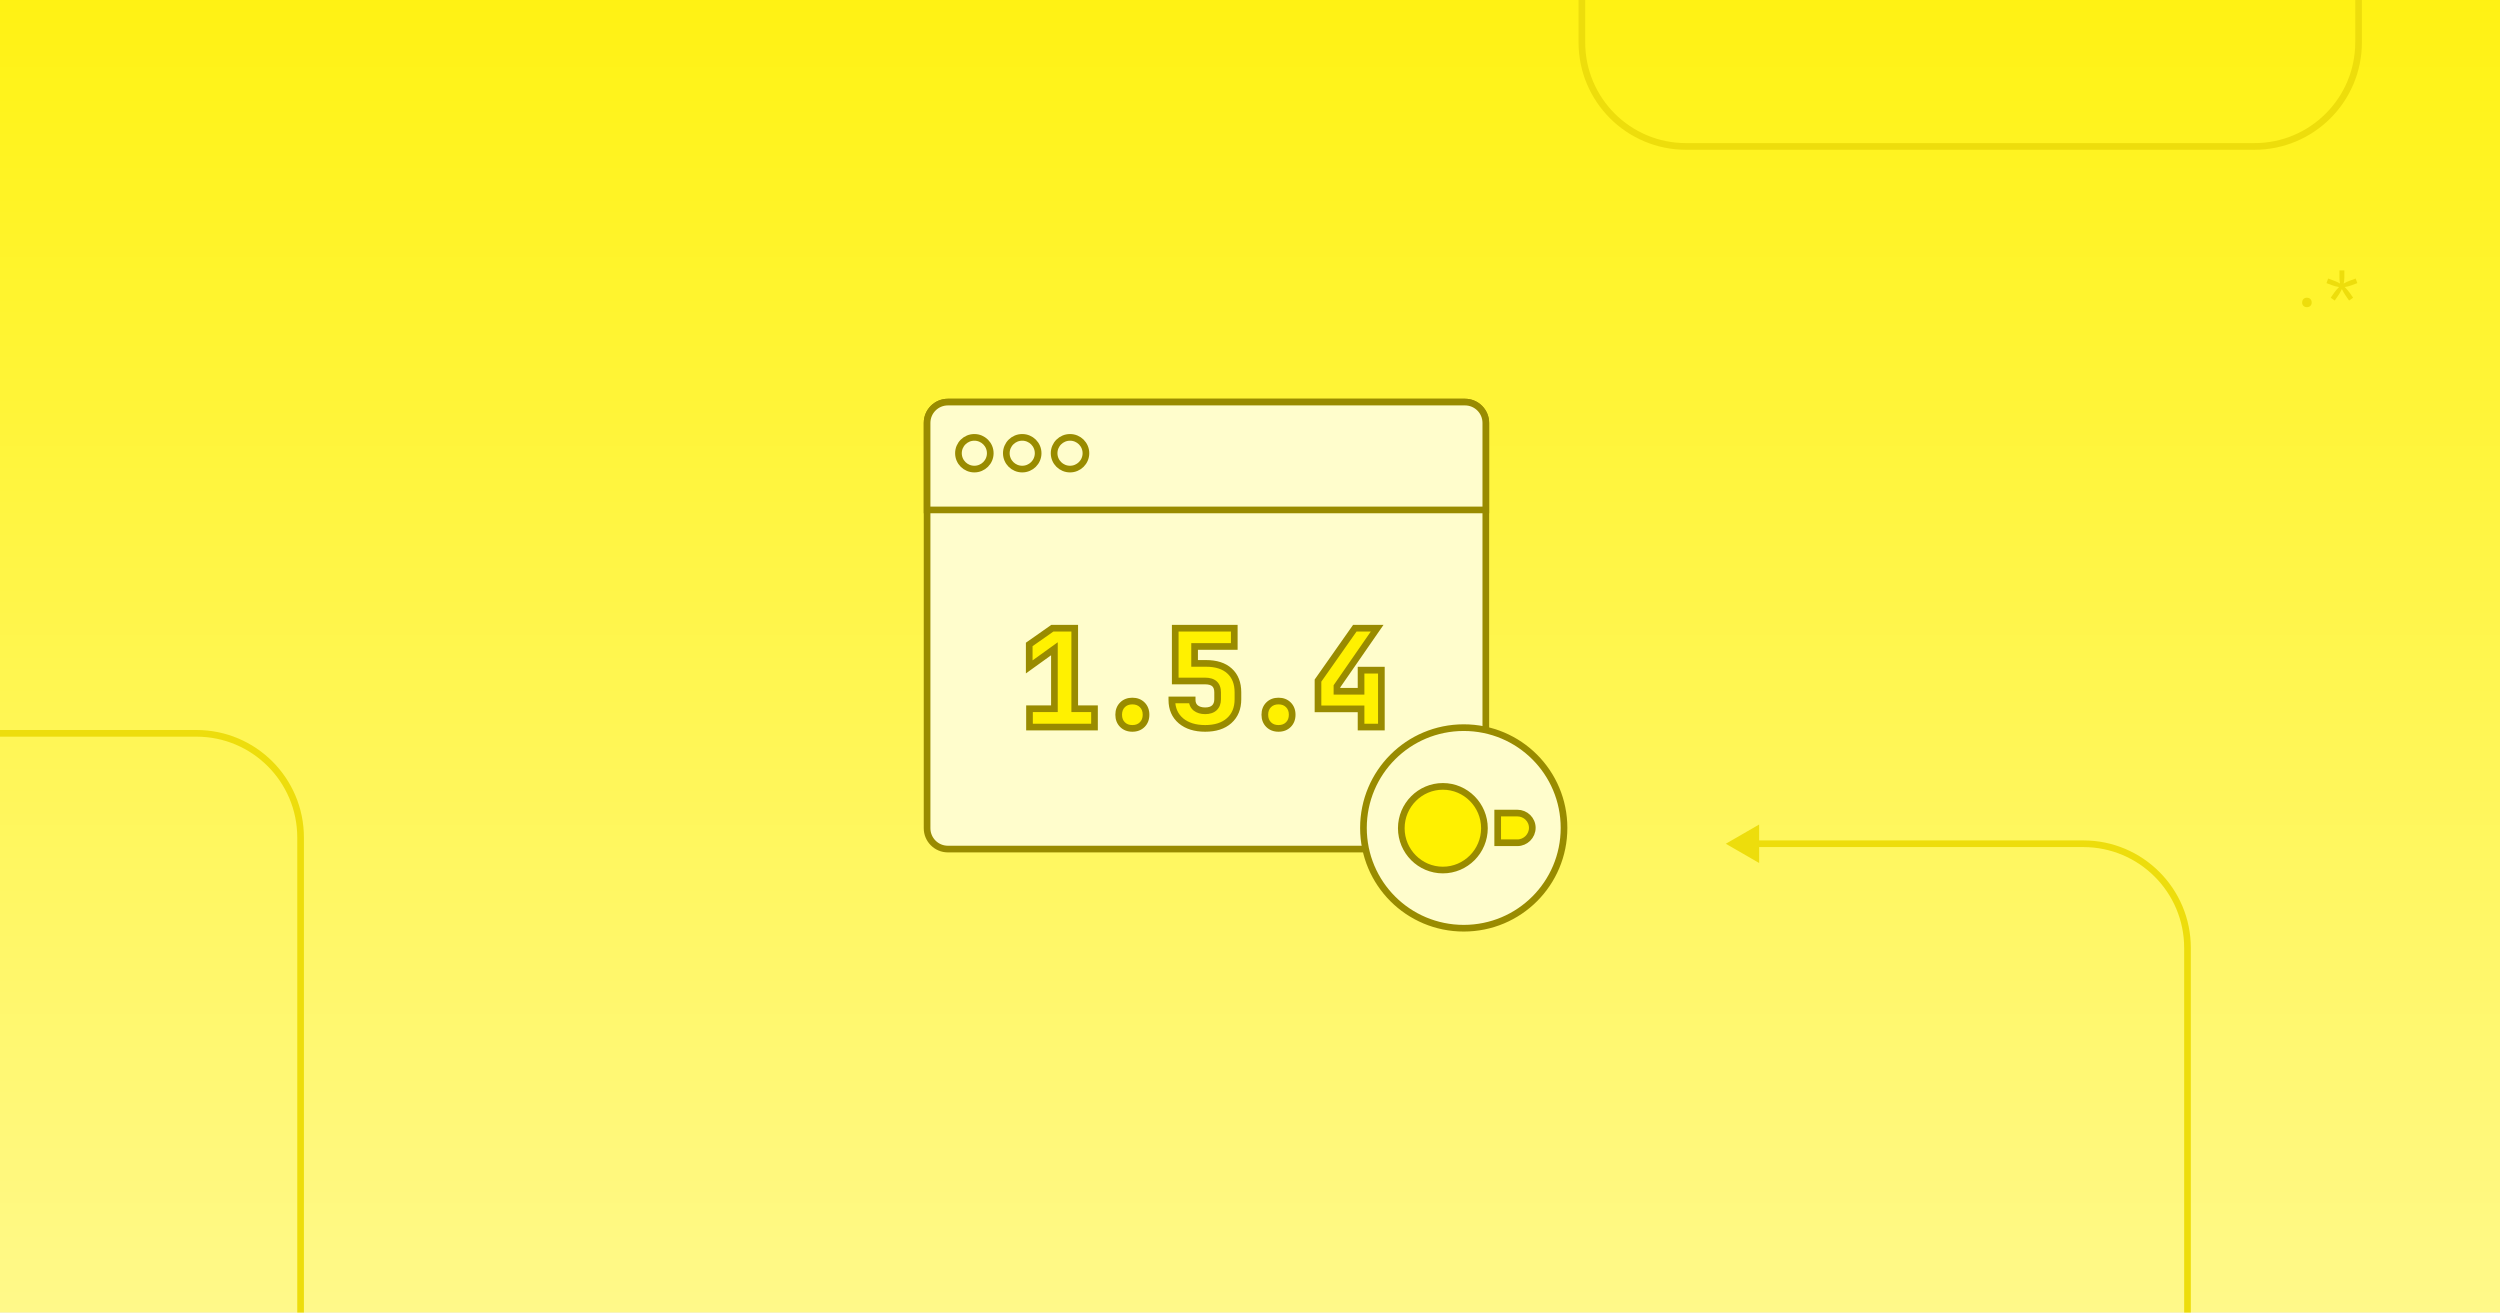
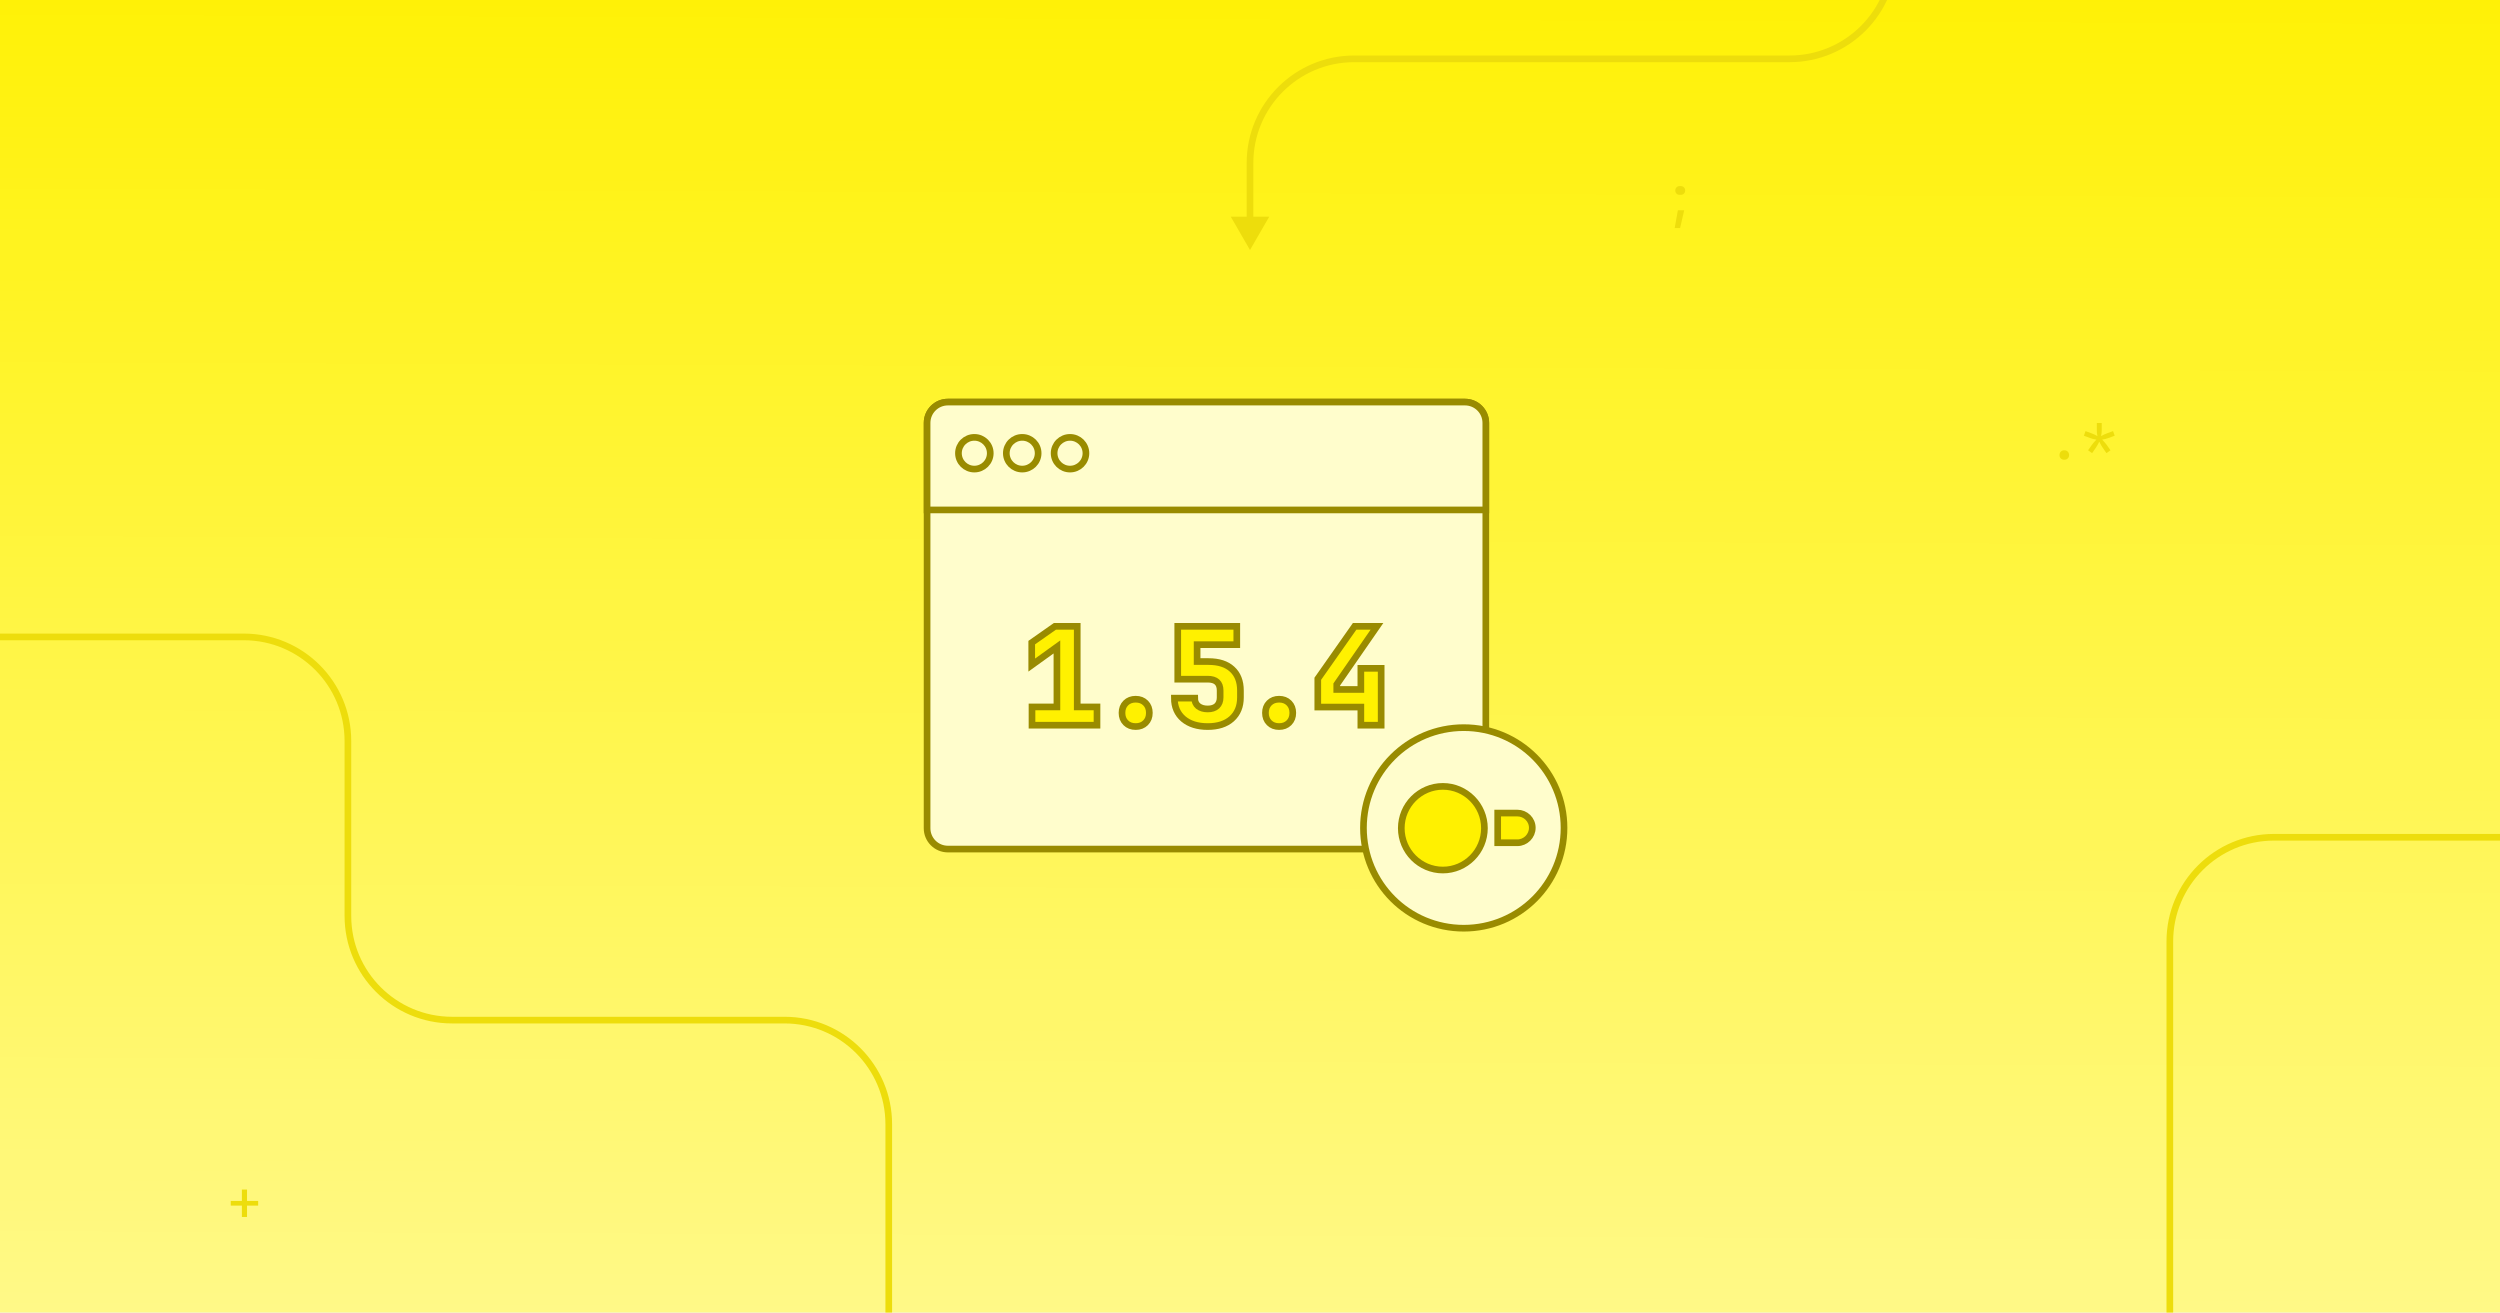
<svg xmlns="http://www.w3.org/2000/svg" width="1200" height="630" viewBox="0 0 1200 630" fill="none">
  <style id="thin-strokes">@media (min-width: 500px) { [stroke-width="3.2"] { stroke-width: 2; } }</style>
-   <g clip-path="url(#clip0_17621_12170)">
-     <rect width="1200" height="630" fill="url(#paint0_linear_17621_12170)" />
-     <path d="M1048.4 715.065L1048.4 716.665L1051.6 716.665L1051.6 715.065L1050 715.065L1048.4 715.065ZM828.387 405L844.387 414.238L844.387 395.762L828.387 405ZM1050 455L1048.4 455L1050 455ZM1050 715.065L1051.6 715.065L1051.6 455L1050 455L1048.4 455L1048.4 715.065L1050 715.065ZM999.999 405L999.999 403.4L842.787 403.4L842.787 405L842.787 406.6L999.999 406.6L999.999 405ZM1050 455L1051.6 455C1051.6 426.502 1028.5 403.4 999.999 403.4L999.999 405L999.999 406.6C1026.73 406.6 1048.4 428.27 1048.4 455L1050 455Z" fill="#EDDD0C" />
-     <path d="M759.297 -47.543L759.297 20.293C759.297 47.907 781.683 70.293 809.297 70.293L1082.12 70.293C1109.74 70.293 1132.12 47.907 1132.12 20.293L1132.12 -47.544" stroke="#EDDD0C" stroke-width="3.2" stroke-linejoin="round" />
-     <path d="M-39.607 352L94.282 352C121.896 352 144.282 374.386 144.282 402L144.282 664.5" stroke="#EDDD0C" stroke-width="3.2" stroke-linejoin="round" />
-     <path d="M1107.33 147.435C1106.64 147.435 1106.08 147.23 1105.65 146.819C1105.24 146.409 1105.03 145.877 1105.03 145.223C1105.03 144.533 1105.24 143.973 1105.65 143.543C1106.08 143.114 1106.64 142.899 1107.33 142.899C1108.02 142.899 1108.57 143.114 1108.98 143.543C1109.41 143.973 1109.62 144.533 1109.62 145.223C1109.62 145.877 1109.41 146.409 1108.98 146.819C1108.57 147.23 1108.02 147.435 1107.33 147.435ZM1120.67 144.271L1118.74 142.899L1120.56 140.295C1120.8 139.959 1121.13 139.549 1121.54 139.063C1121.97 138.578 1122.37 138.149 1122.74 137.775C1122.22 137.701 1121.67 137.589 1121.09 137.439C1120.51 137.29 1120.05 137.15 1119.72 137.019L1116.72 135.899L1117.51 133.687L1120.53 134.807C1120.85 134.919 1121.27 135.097 1121.79 135.339C1122.31 135.582 1122.79 135.834 1123.22 136.095C1123.13 135.61 1123.05 135.115 1122.99 134.611C1122.96 134.089 1122.94 133.65 1122.94 133.295V129.795H1125.29V133.295C1125.29 133.65 1125.26 134.089 1125.21 134.611C1125.15 135.115 1125.08 135.61 1124.98 136.095C1125.43 135.834 1125.91 135.582 1126.41 135.339C1126.93 135.097 1127.36 134.919 1127.7 134.807L1130.72 133.687L1131.51 135.899L1128.51 137.019C1128.17 137.15 1127.72 137.29 1127.14 137.439C1126.56 137.589 1126.01 137.701 1125.49 137.775C1125.86 138.149 1126.26 138.587 1126.69 139.091C1127.12 139.577 1127.45 139.978 1127.67 140.295L1129.49 142.899L1127.56 144.271L1125.74 141.639C1125.51 141.322 1125.24 140.883 1124.93 140.323C1124.61 139.763 1124.34 139.241 1124.11 138.755C1123.89 139.241 1123.62 139.763 1123.3 140.323C1122.99 140.865 1122.71 141.303 1122.49 141.639L1120.67 144.271Z" fill="#EDDD0C" />
+   <g clip-path="url(#clip0_17621_12491)">
+     <rect width="1200" height="630" fill="url(#paint0_linear_17621_12491)" />
+     <path d="M600 120L609.238 104H590.762L600 120ZM600 78.243H598.4V105.6H600H601.6V78.243H600ZM908.996 -140.071H907.396L907.396 -21.756H908.996H910.596L910.596 -140.071H908.996ZM858.996 28.244V26.644L650 26.643V28.244V29.843L858.996 29.844L858.996 28.244ZM908.996 -21.756H907.396C907.396 4.974 885.727 26.644 858.996 26.644V28.244L858.996 29.844C887.494 29.844 910.596 6.742 910.596 -21.756H908.996ZM600 78.243H601.6C601.6 51.513 623.269 29.843 650 29.843V28.244V26.643C621.502 26.643 598.4 49.746 598.4 78.243H600Z" fill="#EDDD0C" />
+     <path d="M1440.63 401.885L1091.52 401.885C1063.91 401.885 1041.52 424.271 1041.52 451.885L1041.52 672.171" stroke="#EDDD0C" stroke-width="3.2" stroke-linecap="round" stroke-linejoin="round" />
+     <path d="M426.605 643.124L426.605 539.653C426.605 512.039 404.22 489.653 376.605 489.653L216.996 489.653C189.381 489.653 166.995 467.268 166.995 439.653L166.995 355.718C166.995 328.104 144.61 305.718 116.995 305.718L-130.008 305.718" stroke="#EDDD0C" stroke-width="3.2" />
+     <path d="M806.225 93.52C805.609 93.52 805.105 93.324 804.713 92.932C804.321 92.54 804.125 92.036 804.125 91.42C804.125 90.823 804.321 90.328 804.713 89.936C805.124 89.525 805.628 89.32 806.225 89.32H806.785C807.383 89.32 807.877 89.525 808.269 89.936C808.68 90.328 808.885 90.823 808.885 91.42C808.885 92.036 808.689 92.54 808.297 92.932C807.905 93.324 807.401 93.52 806.785 93.52H806.225ZM803.845 109.48L805.385 100.912H808.409L806.449 109.48H803.845Z" fill="#EDDD0C" />
+     <path d="M116.105 584.15V578.69H110.758V576.45H116.105V570.99H118.569V576.45H123.917V578.69H118.569V584.15H116.105Z" fill="#EDDD0C" />
+     <path d="M990.865 220.674C990.174 220.674 989.614 220.468 989.185 220.058C988.774 219.647 988.569 219.115 988.569 218.462C988.569 217.771 988.774 217.211 989.185 216.782C989.614 216.352 990.174 216.138 990.865 216.138C991.556 216.138 992.106 216.352 992.517 216.782C992.946 217.211 993.161 217.771 993.161 218.462C993.161 219.115 992.946 219.647 992.517 220.058C992.106 220.468 991.556 220.674 990.865 220.674ZM1004.21 217.51L1002.28 216.138L1004.1 213.534C1004.34 213.198 1004.67 212.787 1005.08 212.302C1005.51 211.816 1005.91 211.387 1006.28 211.014C1005.76 210.939 1005.21 210.827 1004.63 210.678C1004.05 210.528 1003.59 210.388 1003.26 210.258L1000.26 209.138L1001.05 206.926L1004.07 208.046C1004.39 208.158 1004.81 208.335 1005.33 208.578C1005.85 208.82 1006.33 209.072 1006.76 209.334C1006.66 208.848 1006.59 208.354 1006.53 207.85C1006.5 207.327 1006.48 206.888 1006.48 206.534V203.034H1008.83V206.534C1008.83 206.888 1008.8 207.327 1008.75 207.85C1008.69 208.354 1008.62 208.848 1008.52 209.334C1008.97 209.072 1009.45 208.82 1009.95 208.578C1010.47 208.335 1010.9 208.158 1011.24 208.046L1014.26 206.926L1015.05 209.138L1012.05 210.258C1011.71 210.388 1011.26 210.528 1010.68 210.678C1010.1 210.827 1009.55 210.939 1009.03 211.014C1009.4 211.387 1009.8 211.826 1010.23 212.33C1010.66 212.815 1010.99 213.216 1011.21 213.534L1013.03 216.138L1011.1 217.51L1009.28 214.878C1009.05 214.56 1008.78 214.122 1008.47 213.562C1008.15 213.002 1007.88 212.479 1007.65 211.994C1007.43 212.479 1007.16 213.002 1006.84 213.562C1006.52 214.103 1006.25 214.542 1006.03 214.878L1004.21 217.51Z" fill="#EDDD0C" />
  </g>
  <rect x="445" y="193" width="268.19" height="214.552" rx="10" fill="#FFFDCC" stroke="#998B00" stroke-width="3.2" stroke-miterlimit="10" />
  <path d="M445 203C445 197.477 449.477 193 455 193H703.19C708.713 193 713.19 197.477 713.19 203V244.756H445V203Z" fill="#FFFDCC" stroke="#998B00" stroke-width="3.2" stroke-miterlimit="10" />
  <path d="M467.691 225.16C471.908 225.16 475.326 221.752 475.326 217.549C475.326 213.346 471.908 209.938 467.691 209.938C463.473 209.938 460.055 213.346 460.055 217.549C460.055 221.752 463.473 225.16 467.691 225.16Z" fill="#FFFDCC" stroke="#998B00" stroke-width="3.2" stroke-miterlimit="10" />
  <path d="M490.671 225.16C494.888 225.16 498.307 221.752 498.307 217.549C498.307 213.346 494.888 209.938 490.671 209.938C486.454 209.938 483.035 213.346 483.035 217.549C483.035 221.752 486.454 225.16 490.671 225.16Z" fill="#FFFDCC" stroke="#998B00" stroke-width="3.2" stroke-miterlimit="10" />
-   <path d="M513.611 225.16C517.828 225.16 521.246 221.752 521.246 217.549C521.246 213.346 517.828 209.938 513.611 209.938C509.393 209.938 505.975 213.346 505.975 217.549C505.975 221.752 509.393 225.16 513.611 225.16Z" fill="#FFFDCC" stroke="#998B00" stroke-width="3.2" stroke-miterlimit="10" />
-   <path d="M494.159 348.98V340.205H506.119V311.41L494.029 320.12V309.33L505.144 301.53H515.869V340.205H525.359V348.98H494.159ZM543.534 349.63C541.584 349.63 540.002 349.024 538.789 347.81C537.575 346.597 536.969 345.015 536.969 343.065C536.969 341.115 537.575 339.534 538.789 338.32C540.002 337.107 541.584 336.5 543.534 336.5C545.484 336.5 547.065 337.107 548.279 338.32C549.492 339.534 550.099 341.115 550.099 343.065C550.099 345.015 549.492 346.597 548.279 347.81C547.065 349.024 545.484 349.63 543.534 349.63ZM578.478 349.63C573.625 349.63 569.747 348.417 566.843 345.99C563.94 343.52 562.488 340.184 562.488 335.98H572.238C572.238 337.584 572.802 338.862 573.928 339.815C575.098 340.725 576.615 341.18 578.478 341.18C580.385 341.18 581.858 340.704 582.898 339.75C583.938 338.754 584.458 337.389 584.458 335.655V332.34C584.458 328.7 582.465 326.88 578.478 326.88H564.113V301.53H592.453V310.305H573.408V318.43H578.868C583.765 318.43 587.535 319.644 590.178 322.07C592.865 324.497 594.208 327.92 594.208 332.34V335.655C594.208 339.989 592.8 343.412 589.983 345.925C587.21 348.395 583.375 349.63 578.478 349.63ZM613.683 349.63C611.733 349.63 610.151 349.024 608.938 347.81C607.725 346.597 607.118 345.015 607.118 343.065C607.118 341.115 607.725 339.534 608.938 338.32C610.151 337.107 611.733 336.5 613.683 336.5C615.633 336.5 617.215 337.107 618.428 338.32C619.641 339.534 620.248 341.115 620.248 343.065C620.248 345.015 619.641 346.597 618.428 347.81C617.215 349.024 615.633 349.63 613.683 349.63ZM653.308 348.98V340.27H632.638V326.685L650.318 301.53H661.043L641.738 329.415V331.82H653.308V321.68H663.058V348.98H653.308Z" fill="#FFF100" />
-   <path d="M494.159 348.98H492.559V350.58H494.159V348.98ZM494.159 340.205V338.605H492.559V340.205H494.159ZM506.119 340.205V341.805H507.719V340.205H506.119ZM506.119 311.41H507.719V308.286L505.184 310.112L506.119 311.41ZM494.029 320.12H492.429V323.245L494.964 321.419L494.029 320.12ZM494.029 309.33L493.11 308.021L492.429 308.499V309.33H494.029ZM505.144 301.53V299.93H504.639L504.225 300.221L505.144 301.53ZM515.869 301.53H517.469V299.93H515.869V301.53ZM515.869 340.205H514.269V341.805H515.869V340.205ZM525.359 340.205H526.959V338.605H525.359V340.205ZM525.359 348.98V350.58H526.959V348.98H525.359ZM494.159 348.98H495.759V340.205H494.159H492.559V348.98H494.159ZM494.159 340.205V341.805H506.119V340.205V338.605H494.159V340.205ZM506.119 340.205H507.719V311.41H506.119H504.519V340.205H506.119ZM506.119 311.41L505.184 310.112L493.094 318.822L494.029 320.12L494.964 321.419L507.054 312.709L506.119 311.41ZM494.029 320.12H495.629V309.33H494.029H492.429V320.12H494.029ZM494.029 309.33L494.948 310.64L506.063 302.84L505.144 301.53L504.225 300.221L493.11 308.021L494.029 309.33ZM505.144 301.53V303.13H515.869V301.53V299.93H505.144V301.53ZM515.869 301.53H514.269V340.205H515.869H517.469V301.53H515.869ZM515.869 340.205V341.805H525.359V340.205V338.605H515.869V340.205ZM525.359 340.205H523.759V348.98H525.359H526.959V340.205H525.359ZM525.359 348.98V347.38H494.159V348.98V350.58H525.359V348.98ZM538.789 347.81L537.657 348.942V348.942L538.789 347.81ZM538.789 338.32L537.657 337.189V337.189L538.789 338.32ZM548.279 347.81L549.41 348.942L548.279 347.81ZM543.534 349.63V348.03C541.945 348.03 540.792 347.551 539.92 346.679L538.789 347.81L537.657 348.942C539.213 350.497 541.222 351.23 543.534 351.23V349.63ZM538.789 347.81L539.92 346.679C539.049 345.808 538.569 344.654 538.569 343.065H536.969H535.369C535.369 345.377 536.102 347.387 537.657 348.942L538.789 347.81ZM536.969 343.065H538.569C538.569 341.477 539.049 340.323 539.92 339.452L538.789 338.32L537.657 337.189C536.102 338.744 535.369 340.754 535.369 343.065H536.969ZM538.789 338.32L539.92 339.452C540.792 338.58 541.945 338.1 543.534 338.1V336.5V334.9C541.222 334.9 539.213 335.634 537.657 337.189L538.789 338.32ZM543.534 336.5V338.1C545.122 338.1 546.276 338.58 547.147 339.452L548.279 338.32L549.41 337.189C547.855 335.634 545.845 334.9 543.534 334.9V336.5ZM548.279 338.32L547.147 339.452C548.019 340.323 548.499 341.477 548.499 343.065H550.099H551.699C551.699 340.754 550.965 338.744 549.41 337.189L548.279 338.32ZM550.099 343.065H548.499C548.499 344.654 548.019 345.808 547.147 346.679L548.279 347.81L549.41 348.942C550.965 347.387 551.699 345.377 551.699 343.065H550.099ZM548.279 347.81L547.147 346.679C546.276 347.551 545.122 348.03 543.534 348.03V349.63V351.23C545.845 351.23 547.855 350.497 549.41 348.942L548.279 347.81ZM566.843 345.99L565.807 347.209L565.817 347.218L566.843 345.99ZM562.488 335.98V334.38H560.888V335.98H562.488ZM572.238 335.98H573.838V334.38H572.238V335.98ZM573.928 339.815L572.895 341.037L572.92 341.058L572.946 341.078L573.928 339.815ZM582.898 339.75L583.98 340.93L583.993 340.918L584.005 340.906L582.898 339.75ZM564.113 326.88H562.513V328.48H564.113V326.88ZM564.113 301.53V299.93H562.513V301.53H564.113ZM592.453 301.53H594.053V299.93H592.453V301.53ZM592.453 310.305V311.905H594.053V310.305H592.453ZM573.408 310.305V308.705H571.808V310.305H573.408ZM573.408 318.43H571.808V320.03H573.408V318.43ZM590.178 322.07L589.096 323.249L589.106 323.258L590.178 322.07ZM589.983 345.925L591.048 347.12L591.049 347.119L589.983 345.925ZM578.478 349.63V348.03C573.892 348.03 570.412 346.888 567.869 344.763L566.843 345.99L565.817 347.218C569.082 349.947 573.358 351.23 578.478 351.23V349.63ZM566.843 345.99L567.88 344.772C565.374 342.639 564.088 339.769 564.088 335.98H562.488H560.888C560.888 340.599 562.507 344.402 565.807 347.209L566.843 345.99ZM562.488 335.98V337.58H572.238V335.98V334.38H562.488V335.98ZM572.238 335.98H570.638C570.638 338.008 571.375 339.751 572.895 341.037L573.928 339.815L574.962 338.594C574.228 337.973 573.838 337.159 573.838 335.98H572.238ZM573.928 339.815L572.946 341.078C574.463 342.258 576.352 342.78 578.478 342.78V341.18V339.58C576.878 339.58 575.734 339.193 574.911 338.553L573.928 339.815ZM578.478 341.18V342.78C580.643 342.78 582.554 342.237 583.98 340.93L582.898 339.75L581.817 338.571C581.163 339.171 580.128 339.58 578.478 339.58V341.18ZM582.898 339.75L584.005 340.906C585.423 339.547 586.058 337.729 586.058 335.655H584.458H582.858C582.858 337.048 582.454 337.961 581.791 338.595L582.898 339.75ZM584.458 335.655H586.058V332.34H584.458H582.858V335.655H584.458ZM584.458 332.34H586.058C586.058 330.234 585.475 328.372 584.042 327.064C582.637 325.781 580.684 325.28 578.478 325.28V326.88V328.48C580.259 328.48 581.296 328.89 581.885 329.427C582.445 329.939 582.858 330.806 582.858 332.34H584.458ZM578.478 326.88V325.28H564.113V326.88V328.48H578.478V326.88ZM564.113 326.88H565.713V301.53H564.113H562.513V326.88H564.113ZM564.113 301.53V303.13H592.453V301.53V299.93H564.113V301.53ZM592.453 301.53H590.853V310.305H592.453H594.053V301.53H592.453ZM592.453 310.305V308.705H573.408V310.305V311.905H592.453V310.305ZM573.408 310.305H571.808V318.43H573.408H575.008V310.305H573.408ZM573.408 318.43V320.03H578.868V318.43V316.83H573.408V318.43ZM578.868 318.43V320.03C583.512 320.03 586.842 321.179 589.096 323.249L590.178 322.07L591.26 320.892C588.229 318.109 584.018 316.83 578.868 316.83V318.43ZM590.178 322.07L589.106 323.258C591.384 325.315 592.608 328.265 592.608 332.34H594.208H595.808C595.808 327.576 594.346 323.679 591.251 320.883L590.178 322.07ZM594.208 332.34H592.608V335.655H594.208H595.808V332.34H594.208ZM594.208 335.655H592.608C592.608 339.607 591.343 342.568 588.918 344.732L589.983 345.925L591.049 347.119C594.257 344.256 595.808 340.37 595.808 335.655H594.208ZM589.983 345.925L588.919 344.731C586.522 346.866 583.11 348.03 578.478 348.03V349.63V351.23C583.64 351.23 587.898 349.925 591.048 347.12L589.983 345.925ZM608.938 347.81L607.807 348.942V348.942L608.938 347.81ZM608.938 338.32L607.807 337.189V337.189L608.938 338.32ZM618.428 347.81L619.559 348.942L618.428 347.81ZM613.683 349.63V348.03C612.094 348.03 610.941 347.551 610.069 346.679L608.938 347.81L607.807 348.942C609.362 350.497 611.372 351.23 613.683 351.23V349.63ZM608.938 347.81L610.069 346.679C609.198 345.808 608.718 344.654 608.718 343.065H607.118H605.518C605.518 345.377 606.251 347.387 607.807 348.942L608.938 347.81ZM607.118 343.065H608.718C608.718 341.477 609.198 340.323 610.069 339.452L608.938 338.32L607.807 337.189C606.251 338.744 605.518 340.754 605.518 343.065H607.118ZM608.938 338.32L610.069 339.452C610.941 338.58 612.094 338.1 613.683 338.1V336.5V334.9C611.372 334.9 609.362 335.634 607.807 337.189L608.938 338.32ZM613.683 336.5V338.1C615.272 338.1 616.425 338.58 617.297 339.452L618.428 338.32L619.559 337.189C618.004 335.634 615.994 334.9 613.683 334.9V336.5ZM618.428 338.32L617.297 339.452C618.168 340.323 618.648 341.477 618.648 343.065H620.248H621.848C621.848 340.754 621.115 338.744 619.559 337.189L618.428 338.32ZM620.248 343.065H618.648C618.648 344.654 618.168 345.808 617.297 346.679L618.428 347.81L619.559 348.942C621.115 347.387 621.848 345.377 621.848 343.065H620.248ZM618.428 347.81L617.297 346.679C616.425 347.551 615.272 348.03 613.683 348.03V349.63V351.23C615.994 351.23 618.004 350.497 619.559 348.942L618.428 347.81ZM653.308 348.98H651.708V350.58H653.308V348.98ZM653.308 340.27H654.908V338.67H653.308V340.27ZM632.638 340.27H631.038V341.87H632.638V340.27ZM632.638 326.685L631.329 325.765L631.038 326.179V326.685H632.638ZM650.318 301.53V299.93H649.486L649.009 300.61L650.318 301.53ZM661.043 301.53L662.358 302.441L664.096 299.93H661.043V301.53ZM641.738 329.415L640.422 328.505L640.138 328.916V329.415H641.738ZM641.738 331.82H640.138V333.42H641.738V331.82ZM653.308 331.82V333.42H654.908V331.82H653.308ZM653.308 321.68V320.08H651.708V321.68H653.308ZM663.058 321.68H664.658V320.08H663.058V321.68ZM663.058 348.98V350.58H664.658V348.98H663.058ZM653.308 348.98H654.908V340.27H653.308H651.708V348.98H653.308ZM653.308 340.27V338.67H632.638V340.27V341.87H653.308V340.27ZM632.638 340.27H634.238V326.685H632.638H631.038V340.27H632.638ZM632.638 326.685L633.947 327.606L651.627 302.451L650.318 301.53L649.009 300.61L631.329 325.765L632.638 326.685ZM650.318 301.53V303.13H661.043V301.53V299.93H650.318V301.53ZM661.043 301.53L659.727 300.62L640.422 328.505L641.738 329.415L643.053 330.326L662.358 302.441L661.043 301.53ZM641.738 329.415H640.138V331.82H641.738H643.338V329.415H641.738ZM641.738 331.82V333.42H653.308V331.82V330.22H641.738V331.82ZM653.308 331.82H654.908V321.68H653.308H651.708V331.82H653.308ZM653.308 321.68V323.28H663.058V321.68V320.08H653.308V321.68ZM663.058 321.68H661.458V348.98H663.058H664.658V321.68H663.058ZM663.058 348.98V347.38H653.308V348.98V350.58H663.058V348.98Z" fill="#998B00" />
+   <path d="M513.612 225.16C517.83 225.16 521.248 221.752 521.248 217.549C521.248 213.346 517.83 209.938 513.612 209.938C509.395 209.938 505.977 213.346 505.977 217.549C505.977 221.752 509.395 225.16 513.612 225.16Z" fill="#FFFDCC" stroke="#998B00" stroke-width="3.2" stroke-miterlimit="10" />
+   <path d="M495.36 348.1V339.325H507.32V310.53L495.23 319.24V308.45L506.345 300.65H517.07V339.325H526.56V348.1H495.36Z" fill="#FFF100" stroke="#998B00" stroke-width="3.2" stroke-miterlimit="10" />
+   <path d="M545.124 348.75C543.174 348.75 541.592 348.143 540.379 346.93C539.165 345.717 538.559 344.135 538.559 342.185C538.559 340.235 539.165 338.653 540.379 337.44C541.592 336.227 543.174 335.62 545.124 335.62C547.074 335.62 548.655 336.227 549.869 337.44C551.082 338.653 551.689 340.235 551.689 342.185C551.689 344.135 551.082 345.717 549.869 346.93C548.655 348.143 547.074 348.75 545.124 348.75Z" fill="#FFF100" stroke="#998B00" stroke-width="3.2" stroke-miterlimit="10" />
+   <path d="M579.681 348.75C574.828 348.75 570.95 347.537 568.046 345.11C565.143 342.64 563.691 339.303 563.691 335.1H573.441C573.441 336.703 574.005 337.982 575.131 338.935C576.301 339.845 577.818 340.3 579.681 340.3C581.588 340.3 583.061 339.823 584.101 338.87C585.141 337.873 585.661 336.508 585.661 334.775V331.46C585.661 327.82 583.668 326 579.681 326H565.316V300.65H593.656V309.425H574.611V317.55H580.071C584.968 317.55 588.738 318.763 591.381 321.19C594.068 323.617 595.411 327.04 595.411 331.46V334.775C595.411 339.108 594.003 342.532 591.186 345.045C588.413 347.515 584.578 348.75 579.681 348.75Z" fill="#FFF100" stroke="#998B00" stroke-width="3.2" stroke-miterlimit="10" />
+   <path d="M613.975 348.75C612.025 348.75 610.443 348.143 609.23 346.93C608.017 345.717 607.41 344.135 607.41 342.185C607.41 340.235 608.017 338.653 609.23 337.44C610.443 336.227 612.025 335.62 613.975 335.62C615.925 335.62 617.507 336.227 618.72 337.44C619.933 338.653 620.54 340.235 620.54 342.185C620.54 344.135 619.933 345.717 618.72 346.93C617.507 348.143 615.925 348.75 613.975 348.75Z" fill="#FFF100" stroke="#998B00" stroke-width="3.2" stroke-miterlimit="10" />
+   <path d="M653.209 348.1V339.39H632.539V325.805L650.219 300.65H660.944L641.639 328.535V330.94H653.209V320.8H662.959V348.1H653.209Z" fill="#FFF100" stroke="#998B00" stroke-width="3.2" stroke-miterlimit="10" />
  <path d="M702.594 445.544C675.963 445.544 654.457 424.037 654.457 397.407C654.457 370.776 675.963 349.27 702.594 349.27C729.225 349.27 750.731 370.776 750.731 397.407C750.731 424.037 729.225 445.544 702.594 445.544Z" fill="#FFFDCC" stroke="#998B00" stroke-width="3.2" stroke-miterlimit="10" stroke-linecap="round" />
-   <path d="M728.336 390.275H718.893V404.526H728.336C732.251 404.526 735.504 401.273 735.504 397.358C735.504 393.414 732.251 390.275 728.336 390.275Z" fill="#FFF100" stroke="#998B00" stroke-width="3.2" stroke-miterlimit="10" stroke-linecap="round" />
-   <path d="M672.623 397.541C672.623 408.608 681.577 417.618 692.575 417.618C703.572 417.618 712.526 408.608 712.526 397.541C712.526 386.474 703.572 377.464 692.575 377.464C681.577 377.464 672.623 386.474 672.623 397.541Z" fill="#FFF100" stroke="#998B00" stroke-width="3.2" stroke-miterlimit="10" stroke-linecap="round" />
+   <path d="M728.334 390.275H718.891V404.526H728.334C732.249 404.526 735.503 401.273 735.503 397.358C735.503 393.413 732.249 390.275 728.334 390.275Z" fill="#FFF100" stroke="#998B00" stroke-width="3.2" stroke-miterlimit="10" stroke-linecap="round" />
+   <path d="M672.621 397.54C672.621 408.607 681.575 417.617 692.573 417.617C703.57 417.617 712.524 408.607 712.524 397.54C712.524 386.473 703.57 377.463 692.573 377.463C681.575 377.463 672.621 386.473 672.621 397.54Z" fill="#FFF100" stroke="#998B00" stroke-width="3.2" stroke-miterlimit="10" stroke-linecap="round" />
  <defs>
-     <linearGradient id="paint0_linear_17621_12170" x1="587" y1="-103.981" x2="587" y2="767.01" gradientUnits="userSpaceOnUse">
+     <linearGradient id="paint0_linear_17621_12491" x1="589" y1="-32.417" x2="586.007" y2="767.006" gradientUnits="userSpaceOnUse">
      <stop stop-color="#FFF100" />
-       <stop offset=".939" stop-color="#FFFA99" />
+       <stop offset="0.939" stop-color="#FFFA99" />
    </linearGradient>
-     <clipPath id="clip0_17621_12170">
-       <rect width="1200" height="630" fill="#fff" />
+     <clipPath id="clip0_17621_12491">
+       <rect width="1200" height="630" fill="white" />
    </clipPath>
  </defs>
</svg>
